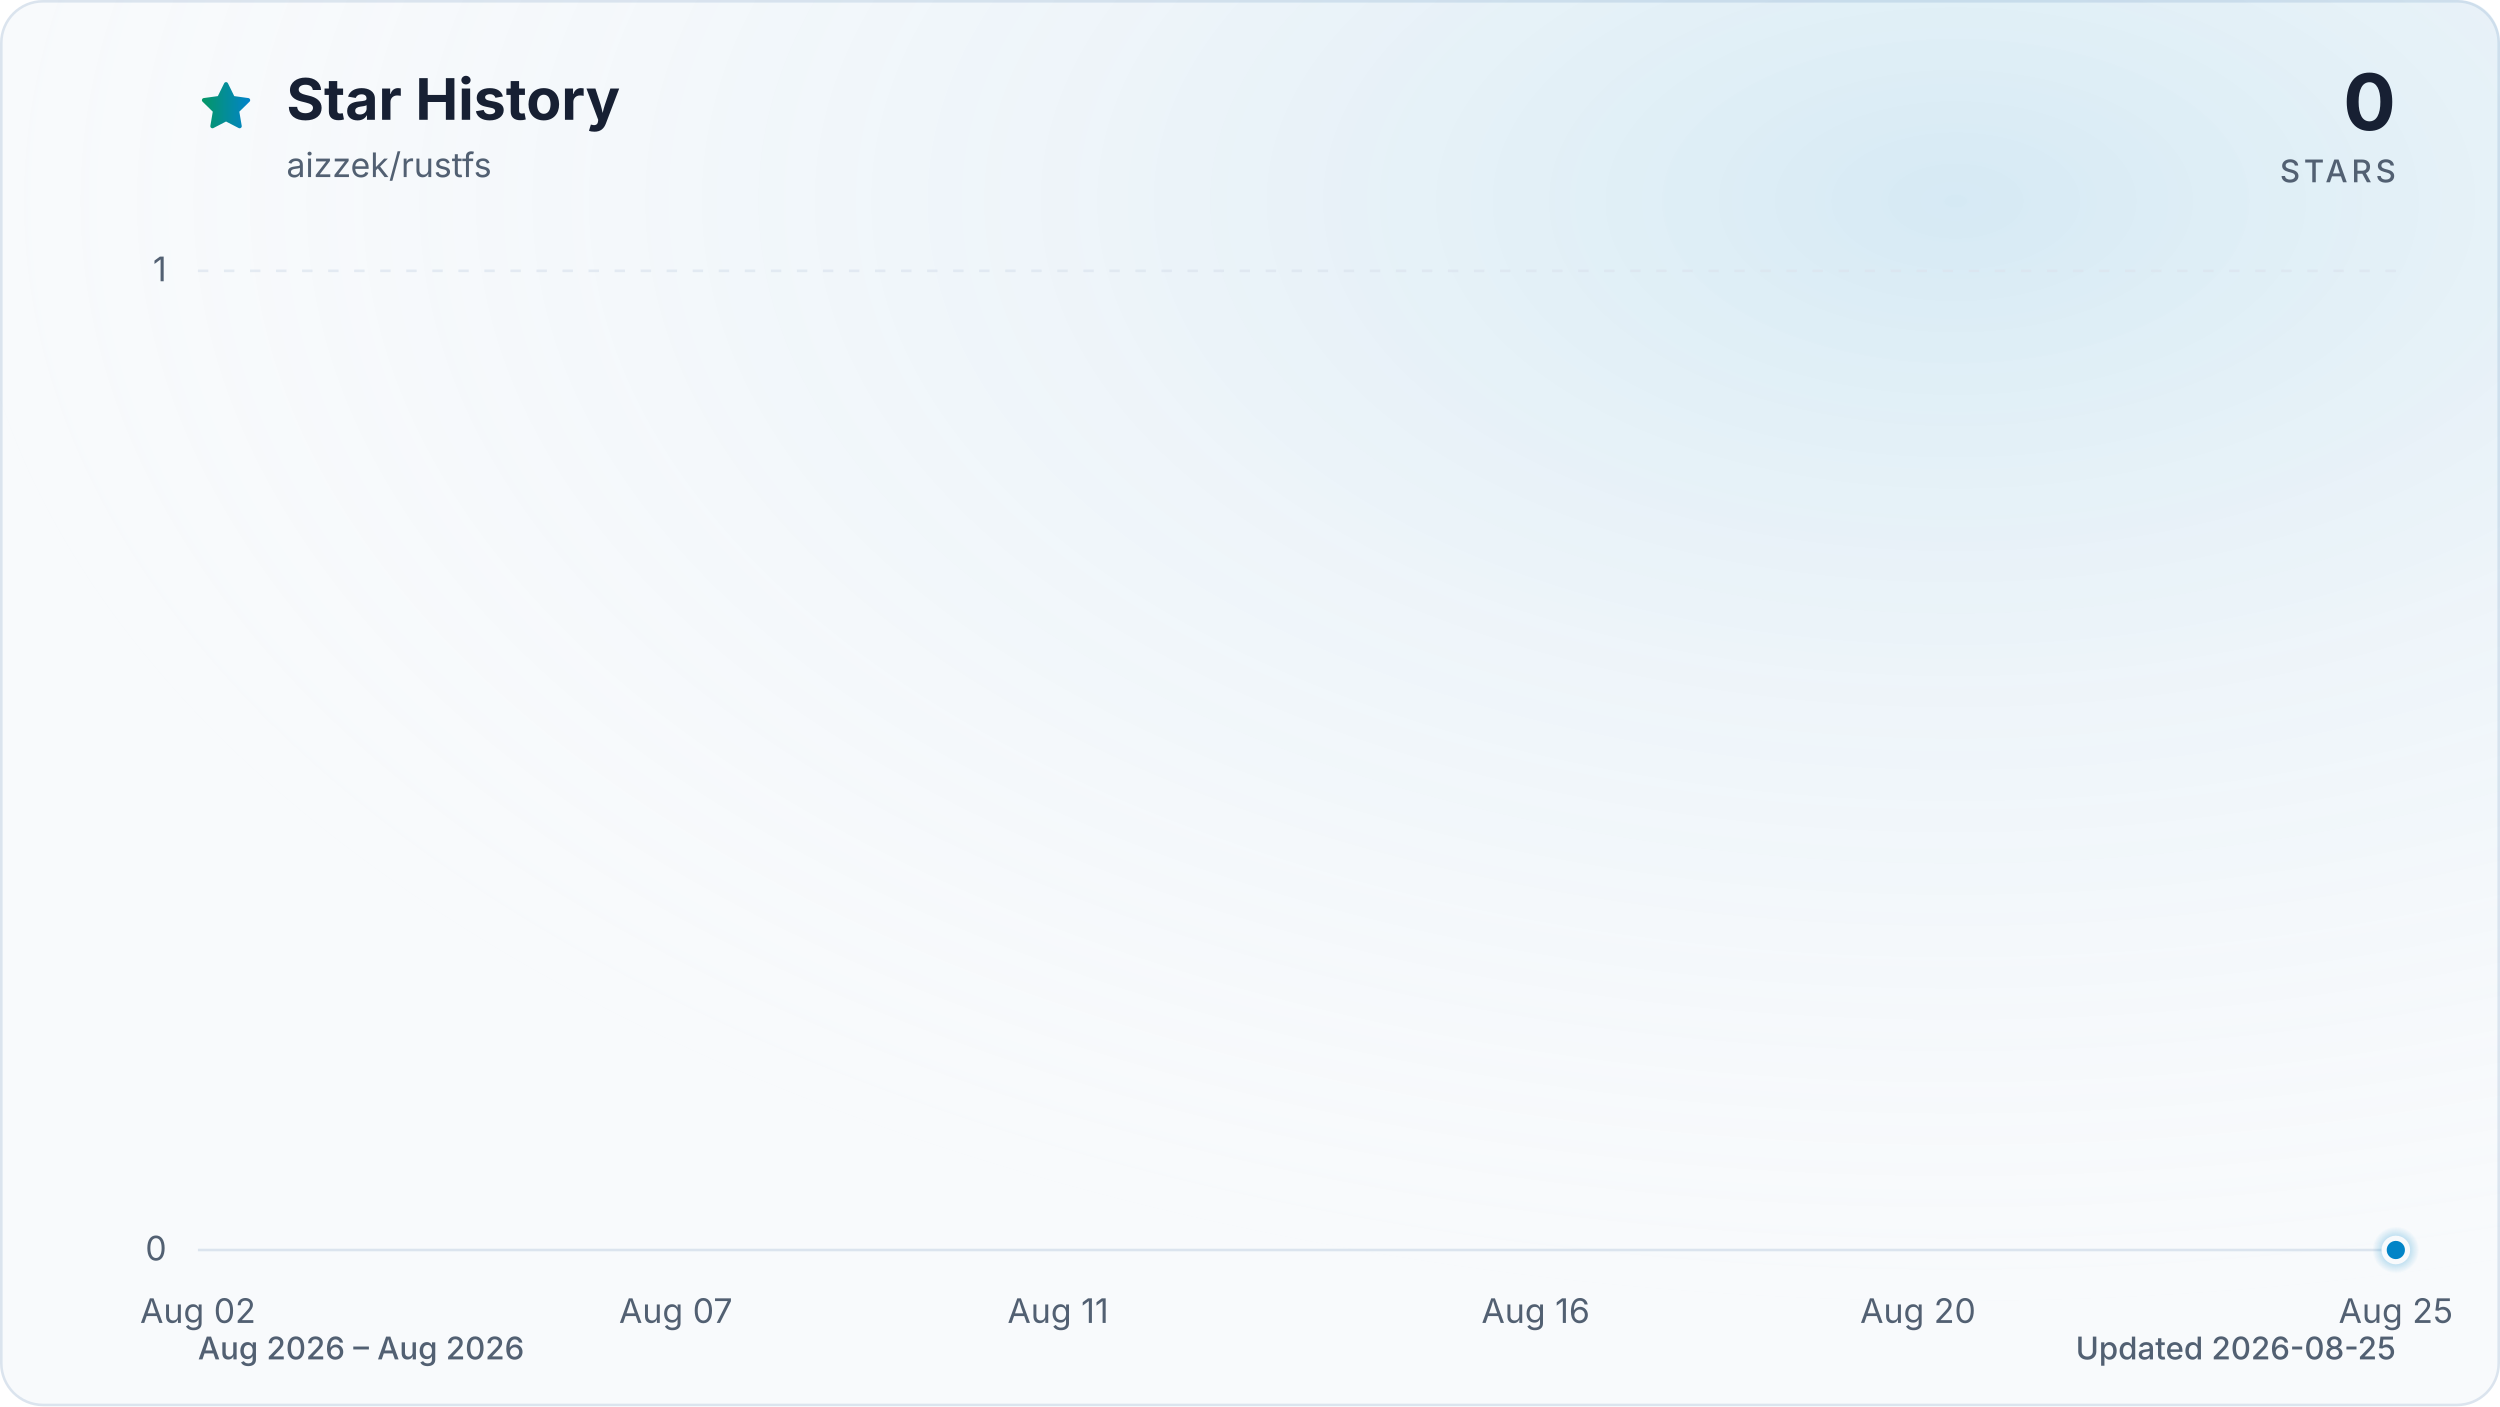
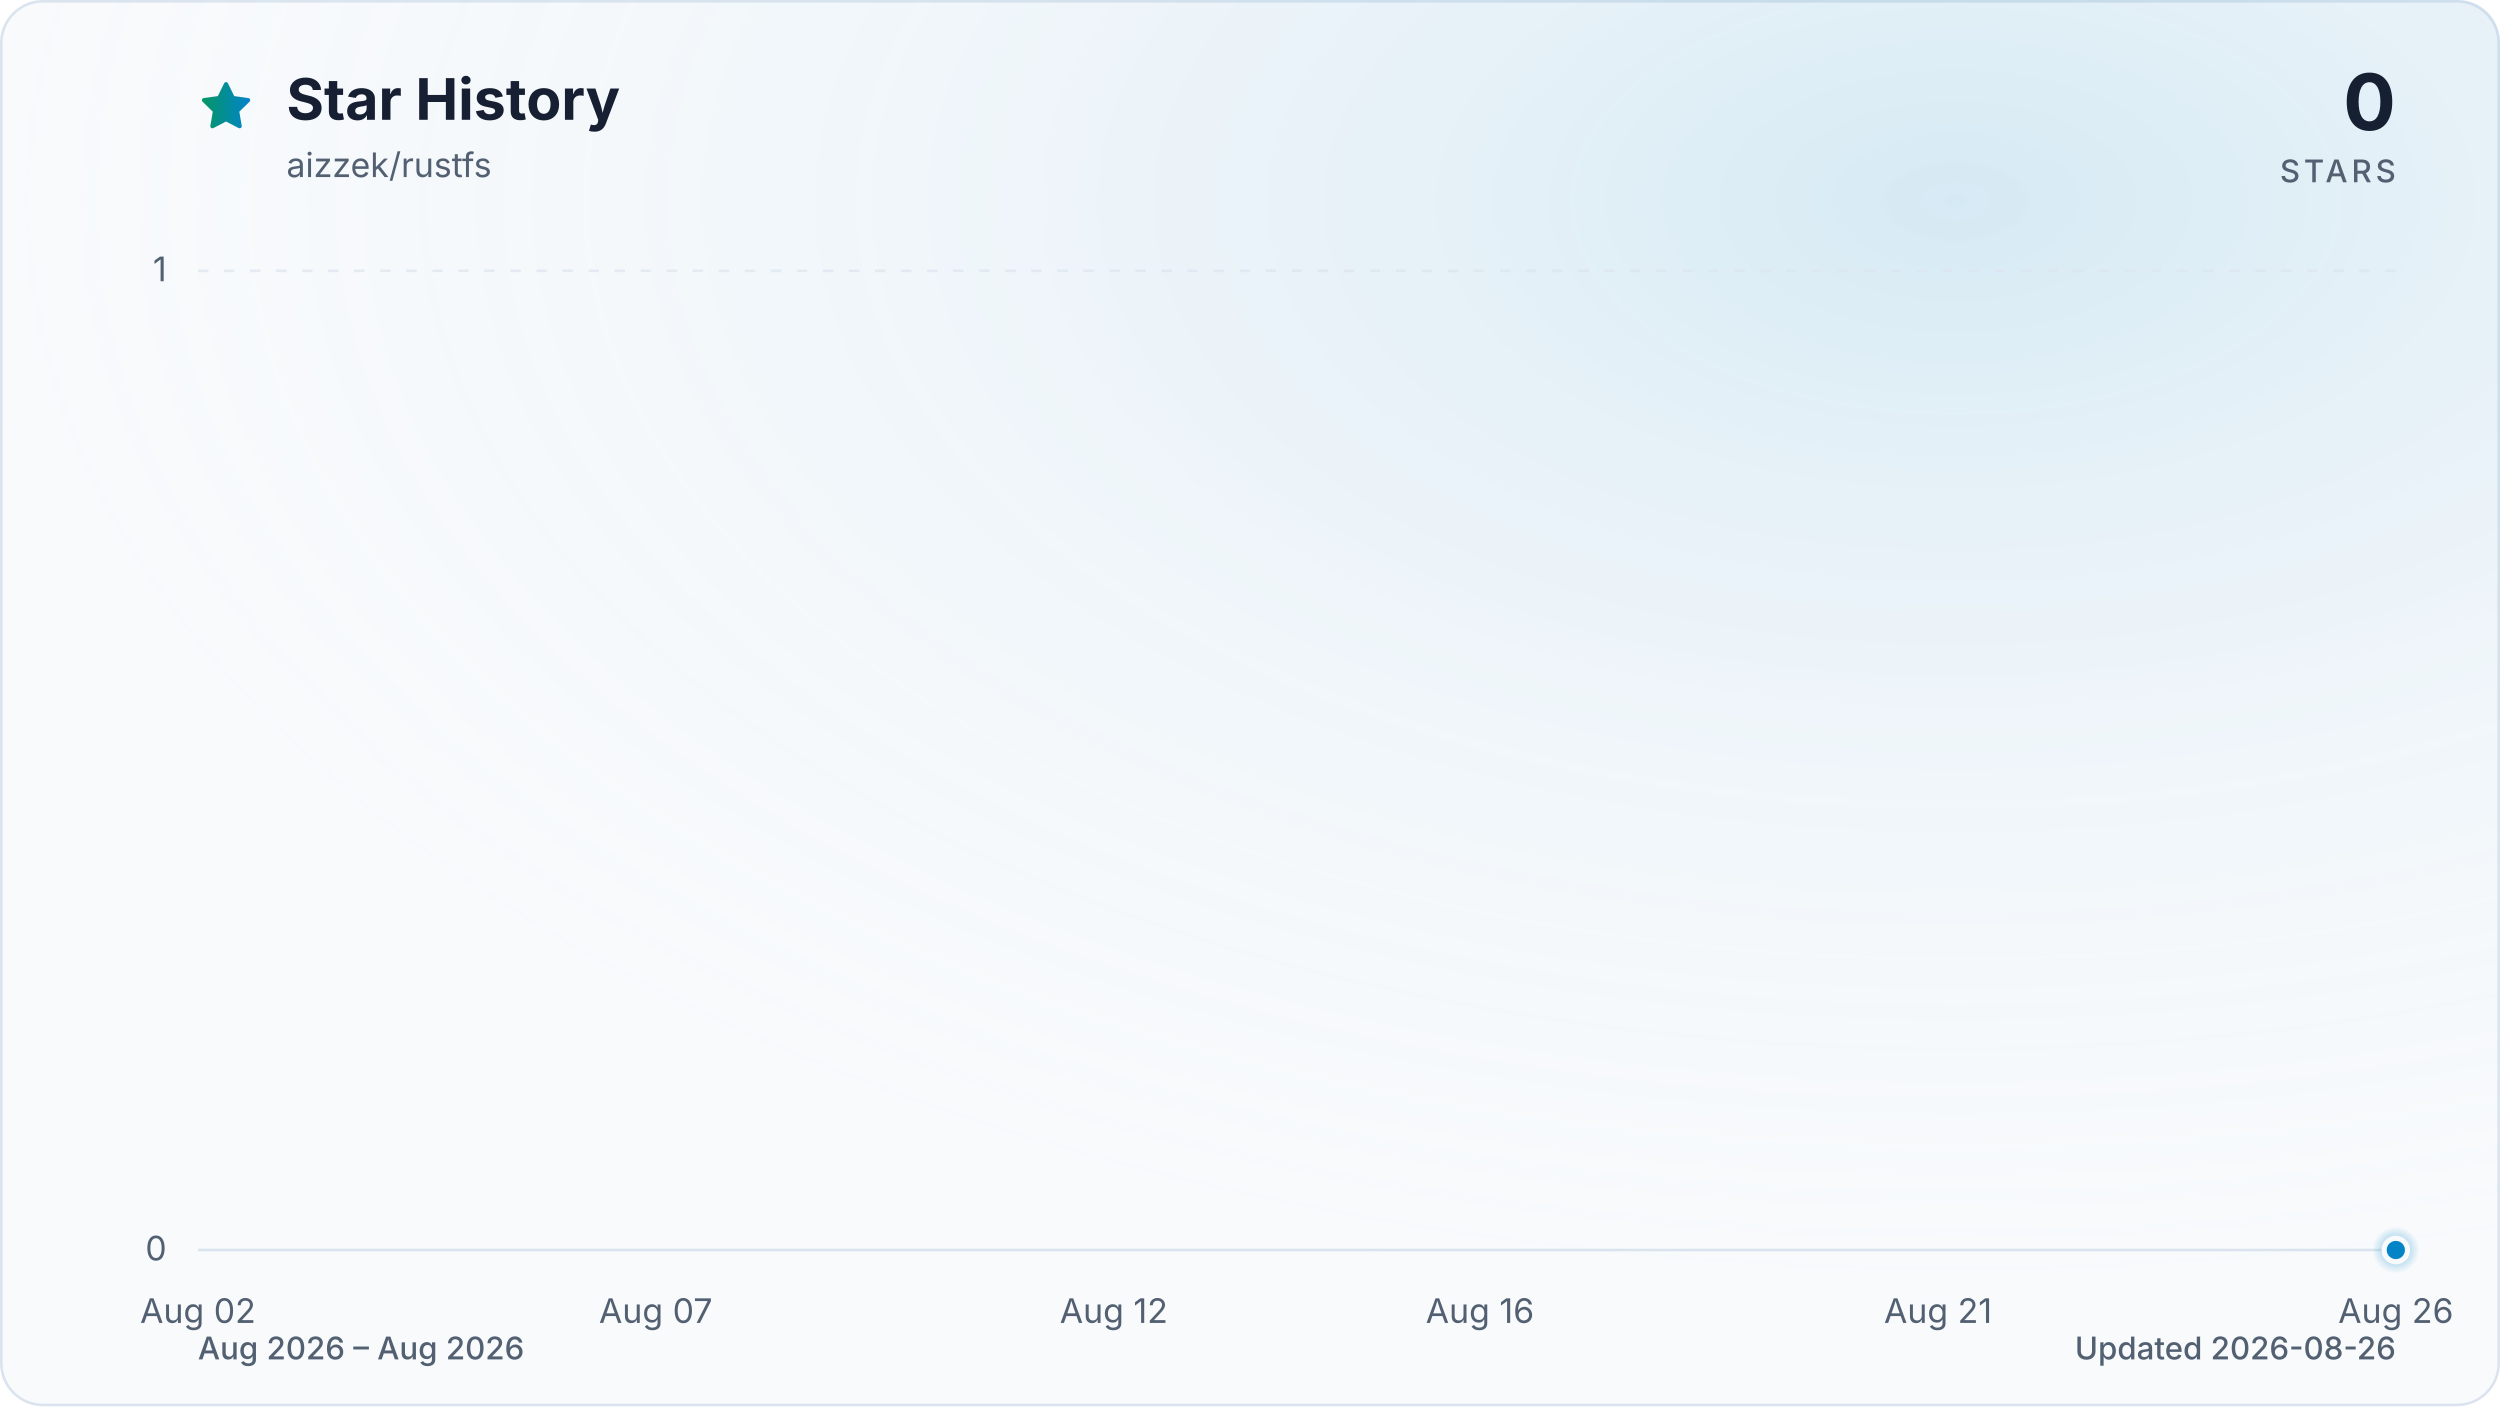
<svg xmlns="http://www.w3.org/2000/svg" viewBox="0 0 960 540" role="img" aria-labelledby="title description" data-style="gradient" data-variant="glow" data-animated="true">
  <defs>
    <linearGradient id="trend" x1="0" y1="0" x2="1" y2="0">
      <stop offset="0%" stop-color="#059669" />
      <stop offset="100%" stop-color="#0284c7" />
    </linearGradient>
    <linearGradient id="area" x1="0" y1="0" x2="0" y2="1">
      <stop offset="0%" stop-color="#059669" stop-opacity="0.30" />
      <stop offset="55%" stop-color="#0284c7" stop-opacity="0.10" />
      <stop offset="100%" stop-color="#0284c7" stop-opacity="0.01" />
    </linearGradient>
    <radialGradient id="marker-halo" cx="50%" cy="50%" r="50%">
      <stop offset="0%" stop-color="#0284c7" stop-opacity="0.55" />
      <stop offset="100%" stop-color="#0284c7" stop-opacity="0" />
    </radialGradient>
    <radialGradient id="surface-glow" cx="78%" cy="14%" r="80%">
      <stop offset="0%" stop-color="#0284c7" stop-opacity="0.14" />
      <stop offset="100%" stop-color="#f8fafc" stop-opacity="0" />
    </radialGradient>
    <filter id="trend-glow" x="-20%" y="-20%" width="140%" height="140%">
      <feGaussianBlur stdDeviation="7" />
    </filter>
  </defs>
  <style>
.trend-enter{transform-box:fill-box;transform-origin:center;animation:trend-enter 520ms cubic-bezier(0.16,1,0.3,1)}
.marker-enter{transform-box:fill-box;transform-origin:center;animation:marker-enter 320ms cubic-bezier(0.16,1,0.3,1) 200ms both}
.marker-pulse{transform-box:fill-box;transform-origin:center;animation:marker-pulse 2.6s ease-out infinite}
@keyframes trend-enter{from{opacity:.35;transform:translateY(10px)}to{opacity:1;transform:translateY(0)}}
@keyframes marker-enter{from{opacity:0;transform:scale(.4)}to{opacity:1;transform:scale(1)}}
@keyframes marker-pulse{0%{opacity:.5;transform:scale(.7)}70%,100%{opacity:0;transform:scale(2.1)}}
@media (prefers-reduced-motion:reduce){.trend-enter,.marker-enter,.marker-pulse{animation:none!important}}
@media (prefers-reduced-motion:reduce){.marker-pulse{opacity:0}}
</style>
  <rect x="0.5" y="0.5" width="959" height="539" fill="#f8fafc" stroke="#dbe4ee" stroke-width="1" rx="16" />
  <rect width="960" height="540" fill="url(#surface-glow)" rx="16" />
  <path d="M12 2.6l2.9 5.9 6.5.9-4.7 4.6 1.1 6.5-5.8-3-5.8 3 1.1-6.5-4.7-4.6 6.5-.9L12 2.6Z" transform="translate(76 30) scale(.9)" fill="url(#trend)" stroke="url(#trend)" stroke-width="1.8" stroke-linejoin="round" aria-hidden="true" />
  <text x="110" y="46" fill="#172033" font-family="ui-sans-serif, system-ui, -apple-system, BlinkMacSystemFont, 'Segoe UI', sans-serif" font-size="22" font-weight="700">Star History</text>
  <text x="110" y="68" fill="#526072" font-family="ui-sans-serif, system-ui, -apple-system, BlinkMacSystemFont, 'Segoe UI', sans-serif" font-size="13">aizzek/rustfs</text>
  <text x="920" y="50" fill="#172033" font-family="ui-sans-serif, system-ui, -apple-system, BlinkMacSystemFont, 'Segoe UI', sans-serif" font-size="30" font-weight="700" text-anchor="end">0</text>
  <text x="920" y="70" fill="#526072" font-family="ui-sans-serif, system-ui, -apple-system, BlinkMacSystemFont, 'Segoe UI', sans-serif" font-size="12" font-weight="500" letter-spacing="1.5" text-anchor="end">STARS</text>
  <line x1="76" y1="480.0" x2="920" y2="480.0" stroke="#dbe4ee" stroke-width="1" stroke-dasharray="0" opacity="1" />
  <text x="64" y="484.0" fill="#526072" font-family="ui-sans-serif, system-ui, -apple-system, BlinkMacSystemFont, 'Segoe UI', sans-serif" font-size="13" text-anchor="end">0</text>
  <line x1="76" y1="104.0" x2="920" y2="104.0" stroke="#dbe4ee" stroke-width="1" stroke-dasharray="4 6" opacity="0.7" />
  <text x="64" y="108.0" fill="#526072" font-family="ui-sans-serif, system-ui, -apple-system, BlinkMacSystemFont, 'Segoe UI', sans-serif" font-size="13" text-anchor="end">1</text>
  <text x="76.0" y="508" fill="#526072" font-family="ui-sans-serif, system-ui, -apple-system, BlinkMacSystemFont, 'Segoe UI', sans-serif" font-size="13" text-anchor="middle">Aug 02</text>
-   <text x="259.5" y="508" fill="#526072" font-family="ui-sans-serif, system-ui, -apple-system, BlinkMacSystemFont, 'Segoe UI', sans-serif" font-size="13" text-anchor="middle">Aug 07</text>
-   <text x="406.3" y="508" fill="#526072" font-family="ui-sans-serif, system-ui, -apple-system, BlinkMacSystemFont, 'Segoe UI', sans-serif" font-size="13" text-anchor="middle">Aug 11</text>
-   <text x="589.7" y="508" fill="#526072" font-family="ui-sans-serif, system-ui, -apple-system, BlinkMacSystemFont, 'Segoe UI', sans-serif" font-size="13" text-anchor="middle">Aug 16</text>
-   <text x="736.5" y="508" fill="#526072" font-family="ui-sans-serif, system-ui, -apple-system, BlinkMacSystemFont, 'Segoe UI', sans-serif" font-size="13" text-anchor="middle">Aug 20</text>
-   <text x="920.0" y="508" fill="#526072" font-family="ui-sans-serif, system-ui, -apple-system, BlinkMacSystemFont, 'Segoe UI', sans-serif" font-size="13" text-anchor="middle">Aug 25</text>
+   <text x="251.8" y="508" fill="#526072" font-family="ui-sans-serif, system-ui, -apple-system, BlinkMacSystemFont, 'Segoe UI', sans-serif" font-size="13" text-anchor="middle">Aug 07</text>
+   <text x="427.7" y="508" fill="#526072" font-family="ui-sans-serif, system-ui, -apple-system, BlinkMacSystemFont, 'Segoe UI', sans-serif" font-size="13" text-anchor="middle">Aug 12</text>
+   <text x="568.3" y="508" fill="#526072" font-family="ui-sans-serif, system-ui, -apple-system, BlinkMacSystemFont, 'Segoe UI', sans-serif" font-size="13" text-anchor="middle">Aug 16</text>
+   <text x="744.2" y="508" fill="#526072" font-family="ui-sans-serif, system-ui, -apple-system, BlinkMacSystemFont, 'Segoe UI', sans-serif" font-size="13" text-anchor="middle">Aug 21</text>
+   <text x="920.0" y="508" fill="#526072" font-family="ui-sans-serif, system-ui, -apple-system, BlinkMacSystemFont, 'Segoe UI', sans-serif" font-size="13" text-anchor="middle">Aug 26</text>
  <g class="trend-enter">
-     <path d="M 76.0 480.0 C 88.2 480.0, 100.5 480.0, 112.7 480.0 C 124.9 480.0, 137.2 480.0, 149.4 480.0 C 161.6 480.0, 173.9 480.0, 186.1 480.0 C 198.3 480.0, 210.6 480.0, 222.8 480.0 C 235.0 480.0, 247.2 480.0, 259.5 480.0 C 271.7 480.0, 283.9 480.0, 296.2 480.0 C 308.4 480.0, 320.6 480.0, 332.9 480.0 C 345.1 480.0, 357.3 480.0, 369.6 480.0 C 381.8 480.0, 394.0 480.0, 406.3 480.0 C 418.5 480.0, 430.7 480.0, 443.0 480.0 C 455.2 480.0, 467.4 480.0, 479.7 480.0 C 491.9 480.0, 504.1 480.0, 516.3 480.0 C 528.6 480.0, 540.8 480.0, 553.0 480.0 C 565.3 480.0, 577.5 480.0, 589.7 480.0 C 602.0 480.0, 614.2 480.0, 626.4 480.0 C 638.7 480.0, 650.9 480.0, 663.1 480.0 C 675.4 480.0, 687.6 480.0, 699.8 480.0 C 712.1 480.0, 724.3 480.0, 736.5 480.0 C 748.8 480.0, 761.0 480.0, 773.2 480.0 C 785.4 480.0, 797.7 480.0, 809.9 480.0 C 822.1 480.0, 834.4 480.0, 846.6 480.0 C 858.8 480.0, 871.1 480.0, 883.3 480.0 C 895.5 480.0, 907.8 480.0, 920.0 480.0 L 920.0 480.0 L 76.0 480.0 Z" fill="url(#area)" />
-     <path d="M 76.0 480.0 C 88.2 480.0, 100.5 480.0, 112.7 480.0 C 124.9 480.0, 137.2 480.0, 149.4 480.0 C 161.6 480.0, 173.9 480.0, 186.1 480.0 C 198.3 480.0, 210.6 480.0, 222.8 480.0 C 235.0 480.0, 247.2 480.0, 259.5 480.0 C 271.7 480.0, 283.9 480.0, 296.2 480.0 C 308.4 480.0, 320.6 480.0, 332.9 480.0 C 345.1 480.0, 357.3 480.0, 369.6 480.0 C 381.8 480.0, 394.0 480.0, 406.3 480.0 C 418.5 480.0, 430.7 480.0, 443.0 480.0 C 455.2 480.0, 467.4 480.0, 479.7 480.0 C 491.9 480.0, 504.1 480.0, 516.3 480.0 C 528.6 480.0, 540.8 480.0, 553.0 480.0 C 565.3 480.0, 577.5 480.0, 589.7 480.0 C 602.0 480.0, 614.2 480.0, 626.4 480.0 C 638.7 480.0, 650.9 480.0, 663.1 480.0 C 675.4 480.0, 687.6 480.0, 699.8 480.0 C 712.1 480.0, 724.3 480.0, 736.5 480.0 C 748.8 480.0, 761.0 480.0, 773.2 480.0 C 785.4 480.0, 797.7 480.0, 809.9 480.0 C 822.1 480.0, 834.4 480.0, 846.6 480.0 C 858.8 480.0, 871.1 480.0, 883.3 480.0 C 895.5 480.0, 907.8 480.0, 920.0 480.0" fill="none" stroke="url(#trend)" stroke-width="12" stroke-linecap="round" stroke-linejoin="round" opacity="0.16" filter="url(#trend-glow)" />
-     <path d="M 76.0 480.0 C 88.2 480.0, 100.5 480.0, 112.7 480.0 C 124.9 480.0, 137.2 480.0, 149.4 480.0 C 161.6 480.0, 173.9 480.0, 186.1 480.0 C 198.3 480.0, 210.6 480.0, 222.8 480.0 C 235.0 480.0, 247.2 480.0, 259.5 480.0 C 271.7 480.0, 283.9 480.0, 296.2 480.0 C 308.4 480.0, 320.6 480.0, 332.9 480.0 C 345.1 480.0, 357.3 480.0, 369.6 480.0 C 381.8 480.0, 394.0 480.0, 406.3 480.0 C 418.5 480.0, 430.7 480.0, 443.0 480.0 C 455.2 480.0, 467.4 480.0, 479.7 480.0 C 491.9 480.0, 504.1 480.0, 516.3 480.0 C 528.6 480.0, 540.8 480.0, 553.0 480.0 C 565.3 480.0, 577.5 480.0, 589.7 480.0 C 602.0 480.0, 614.2 480.0, 626.4 480.0 C 638.7 480.0, 650.9 480.0, 663.1 480.0 C 675.4 480.0, 687.6 480.0, 699.8 480.0 C 712.1 480.0, 724.3 480.0, 736.5 480.0 C 748.8 480.0, 761.0 480.0, 773.2 480.0 C 785.4 480.0, 797.7 480.0, 809.9 480.0 C 822.1 480.0, 834.4 480.0, 846.6 480.0 C 858.8 480.0, 871.1 480.0, 883.3 480.0 C 895.5 480.0, 907.8 480.0, 920.0 480.0" fill="none" stroke="url(#trend)" stroke-width="3" stroke-linecap="round" stroke-linejoin="round" />
+     <path d="M 76.0 480.0 C 87.7 480.0, 99.4 480.0, 111.2 480.0 C 122.9 480.0, 134.6 480.0, 146.3 480.0 C 158.1 480.0, 169.8 480.0, 181.5 480.0 C 193.2 480.0, 204.9 480.0, 216.7 480.0 C 228.4 480.0, 240.1 480.0, 251.8 480.0 C 263.6 480.0, 275.3 480.0, 287.0 480.0 C 298.7 480.0, 310.4 480.0, 322.2 480.0 C 333.9 480.0, 345.6 480.0, 357.3 480.0 C 369.1 480.0, 380.8 480.0, 392.5 480.0 C 404.2 480.0, 415.9 480.0, 427.7 480.0 C 439.4 480.0, 451.1 480.0, 462.8 480.0 C 474.6 480.0, 486.3 480.0, 498.0 480.0 C 509.7 480.0, 521.4 480.0, 533.2 480.0 C 544.9 480.0, 556.6 480.0, 568.3 480.0 C 580.1 480.0, 591.8 480.0, 603.5 480.0 C 615.2 480.0, 626.9 480.0, 638.7 480.0 C 650.4 480.0, 662.1 480.0, 673.8 480.0 C 685.6 480.0, 697.3 480.0, 709.0 480.0 C 720.7 480.0, 732.4 480.0, 744.2 480.0 C 755.9 480.0, 767.6 480.0, 779.3 480.0 C 791.1 480.0, 802.8 480.0, 814.5 480.0 C 826.2 480.0, 837.9 480.0, 849.7 480.0 C 861.4 480.0, 873.1 480.0, 884.8 480.0 C 896.6 480.0, 908.3 480.0, 920.0 480.0 L 920.0 480.0 L 76.0 480.0 Z" fill="url(#area)" />
+     <path d="M 76.0 480.0 C 87.7 480.0, 99.4 480.0, 111.2 480.0 C 122.9 480.0, 134.6 480.0, 146.3 480.0 C 158.1 480.0, 169.8 480.0, 181.5 480.0 C 193.2 480.0, 204.9 480.0, 216.7 480.0 C 228.4 480.0, 240.1 480.0, 251.8 480.0 C 263.6 480.0, 275.3 480.0, 287.0 480.0 C 298.7 480.0, 310.4 480.0, 322.2 480.0 C 333.9 480.0, 345.6 480.0, 357.3 480.0 C 369.1 480.0, 380.8 480.0, 392.5 480.0 C 404.2 480.0, 415.9 480.0, 427.7 480.0 C 439.4 480.0, 451.1 480.0, 462.8 480.0 C 474.6 480.0, 486.3 480.0, 498.0 480.0 C 509.7 480.0, 521.4 480.0, 533.2 480.0 C 544.9 480.0, 556.6 480.0, 568.3 480.0 C 580.1 480.0, 591.8 480.0, 603.5 480.0 C 615.2 480.0, 626.9 480.0, 638.7 480.0 C 650.4 480.0, 662.1 480.0, 673.8 480.0 C 685.6 480.0, 697.3 480.0, 709.0 480.0 C 720.7 480.0, 732.4 480.0, 744.2 480.0 C 755.9 480.0, 767.6 480.0, 779.3 480.0 C 791.1 480.0, 802.8 480.0, 814.5 480.0 C 826.2 480.0, 837.9 480.0, 849.7 480.0 C 861.4 480.0, 873.1 480.0, 884.8 480.0 C 896.6 480.0, 908.3 480.0, 920.0 480.0" fill="none" stroke="url(#trend)" stroke-width="12" stroke-linecap="round" stroke-linejoin="round" opacity="0.16" filter="url(#trend-glow)" />
+     <path d="M 76.0 480.0 C 87.7 480.0, 99.4 480.0, 111.2 480.0 C 122.9 480.0, 134.6 480.0, 146.3 480.0 C 158.1 480.0, 169.8 480.0, 181.5 480.0 C 193.2 480.0, 204.9 480.0, 216.7 480.0 C 228.4 480.0, 240.1 480.0, 251.8 480.0 C 263.6 480.0, 275.3 480.0, 287.0 480.0 C 298.7 480.0, 310.4 480.0, 322.2 480.0 C 333.9 480.0, 345.6 480.0, 357.3 480.0 C 369.1 480.0, 380.8 480.0, 392.5 480.0 C 404.2 480.0, 415.9 480.0, 427.7 480.0 C 439.4 480.0, 451.1 480.0, 462.8 480.0 C 474.6 480.0, 486.3 480.0, 498.0 480.0 C 509.7 480.0, 521.4 480.0, 533.2 480.0 C 544.9 480.0, 556.6 480.0, 568.3 480.0 C 580.1 480.0, 591.8 480.0, 603.5 480.0 C 615.2 480.0, 626.9 480.0, 638.7 480.0 C 650.4 480.0, 662.1 480.0, 673.8 480.0 C 685.6 480.0, 697.3 480.0, 709.0 480.0 C 720.7 480.0, 732.4 480.0, 744.2 480.0 C 755.9 480.0, 767.6 480.0, 779.3 480.0 C 791.1 480.0, 802.8 480.0, 814.5 480.0 C 826.2 480.0, 837.9 480.0, 849.7 480.0 C 861.4 480.0, 873.1 480.0, 884.8 480.0 C 896.6 480.0, 908.3 480.0, 920.0 480.0" fill="none" stroke="url(#trend)" stroke-width="3" stroke-linecap="round" stroke-linejoin="round" />
  </g>
  <g class="marker-enter">
    <circle class="marker-pulse" cx="920.0" cy="480.0" r="9" fill="url(#marker-halo)" />
    <circle cx="920.0" cy="480.0" r="4.5" fill="#0284c7" stroke="#f8fafc" stroke-width="2" />
  </g>
  <text x="76" y="522" fill="#526072" font-family="ui-sans-serif, system-ui, -apple-system, BlinkMacSystemFont, 'Segoe UI', sans-serif" font-size="12" font-weight="500">Aug 2026 – Aug 2026</text>
-   <text x="920" y="522" fill="#526072" font-family="ui-sans-serif, system-ui, -apple-system, BlinkMacSystemFont, 'Segoe UI', sans-serif" font-size="12" font-weight="500" text-anchor="end">Updated 2026-08-25</text>
+   <text x="920" y="522" fill="#526072" font-family="ui-sans-serif, system-ui, -apple-system, BlinkMacSystemFont, 'Segoe UI', sans-serif" font-size="12" font-weight="500" text-anchor="end">Updated 2026-08-26</text>
</svg>
